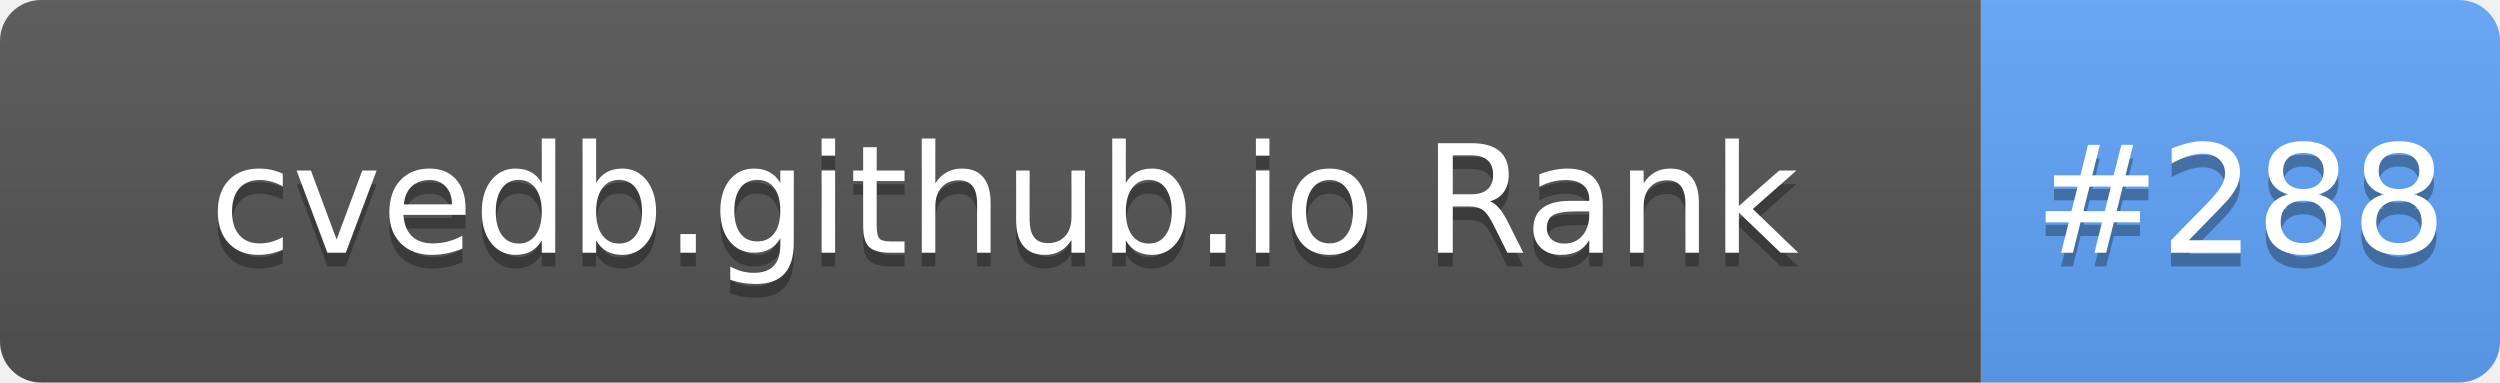
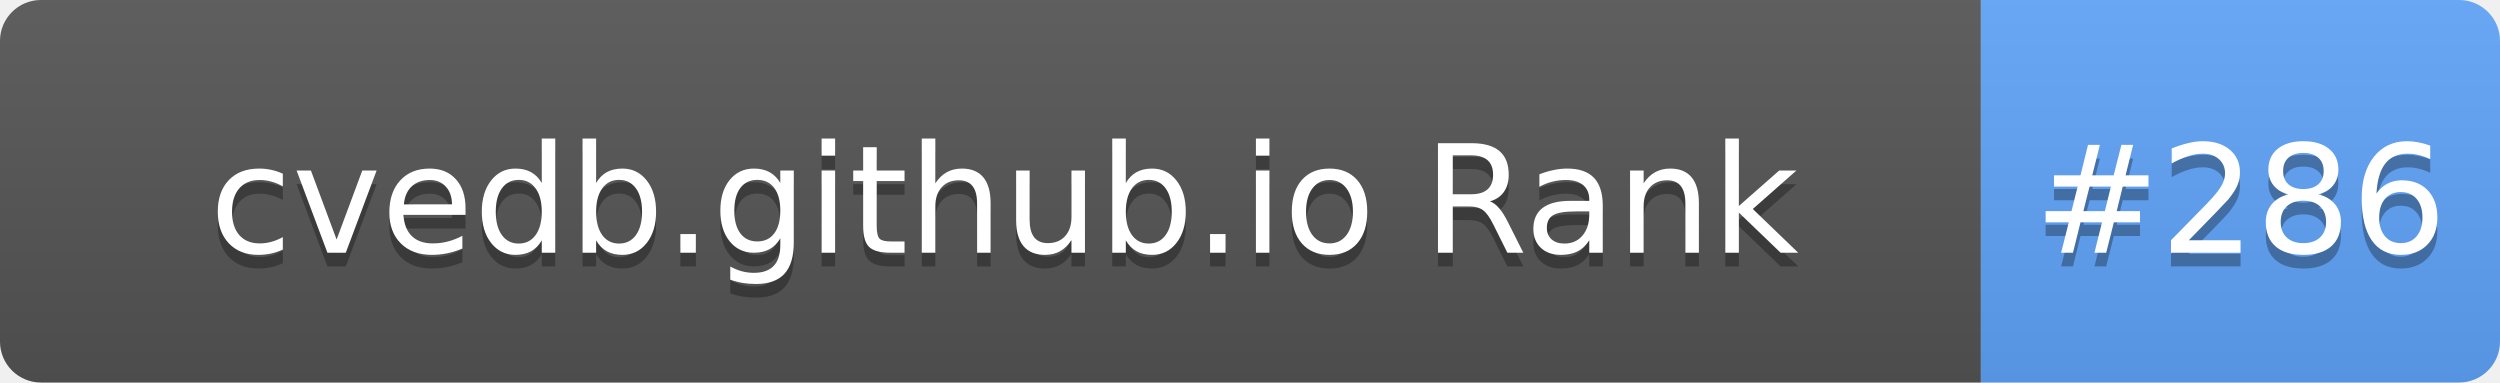
- <svg xmlns="http://www.w3.org/2000/svg" width="183" height="28" role="img" aria-label="cvedb.github.io Rank: #288">
+ <svg xmlns="http://www.w3.org/2000/svg" width="183" height="28" role="img" aria-label="cvedb.github.io Rank: #286">
  <linearGradient id="s" x2="0" y2="100%">
    <stop offset="0" stop-color="#bbb" stop-opacity=".1" />
    <stop offset="1" stop-opacity=".1" />
  </linearGradient>
  <clipPath id="r">
    <rect width="183" height="28" rx="3" fill="#fff" />
  </clipPath>
  <g clip-path="url(#r)">
    <rect width="145" height="28" fill="#555" />
    <rect x="145" width="38" height="28" fill="#60A5FA" />
    <rect width="183" height="28" fill="url(#s)" />
  </g>
  <g fill="#fff" text-anchor="middle" font-family="Verdana,Geneva,DejaVu Sans,sans-serif" text-rendering="geometricPrecision" font-size="110">
    <text aria-hidden="true" x="735" y="195" fill="#010101" fill-opacity=".3" transform="scale(.1)" textLength="1350">cvedb.github.io Rank</text>
    <text x="735" y="185" transform="scale(.1)" fill="#fff" textLength="1350">cvedb.github.io Rank</text>
-     <text aria-hidden="true" x="1640" y="195" fill="#010101" fill-opacity=".3" transform="scale(.1)" textLength="280">#288</text>
-     <text x="1640" y="185" transform="scale(.1)" fill="#fff" textLength="280">#288</text>
+     <text aria-hidden="true" x="1640" y="195" fill="#010101" fill-opacity=".3" transform="scale(.1)" textLength="280">#286</text>
+     <text x="1640" y="185" transform="scale(.1)" fill="#fff" textLength="280">#286</text>
  </g>
</svg>
